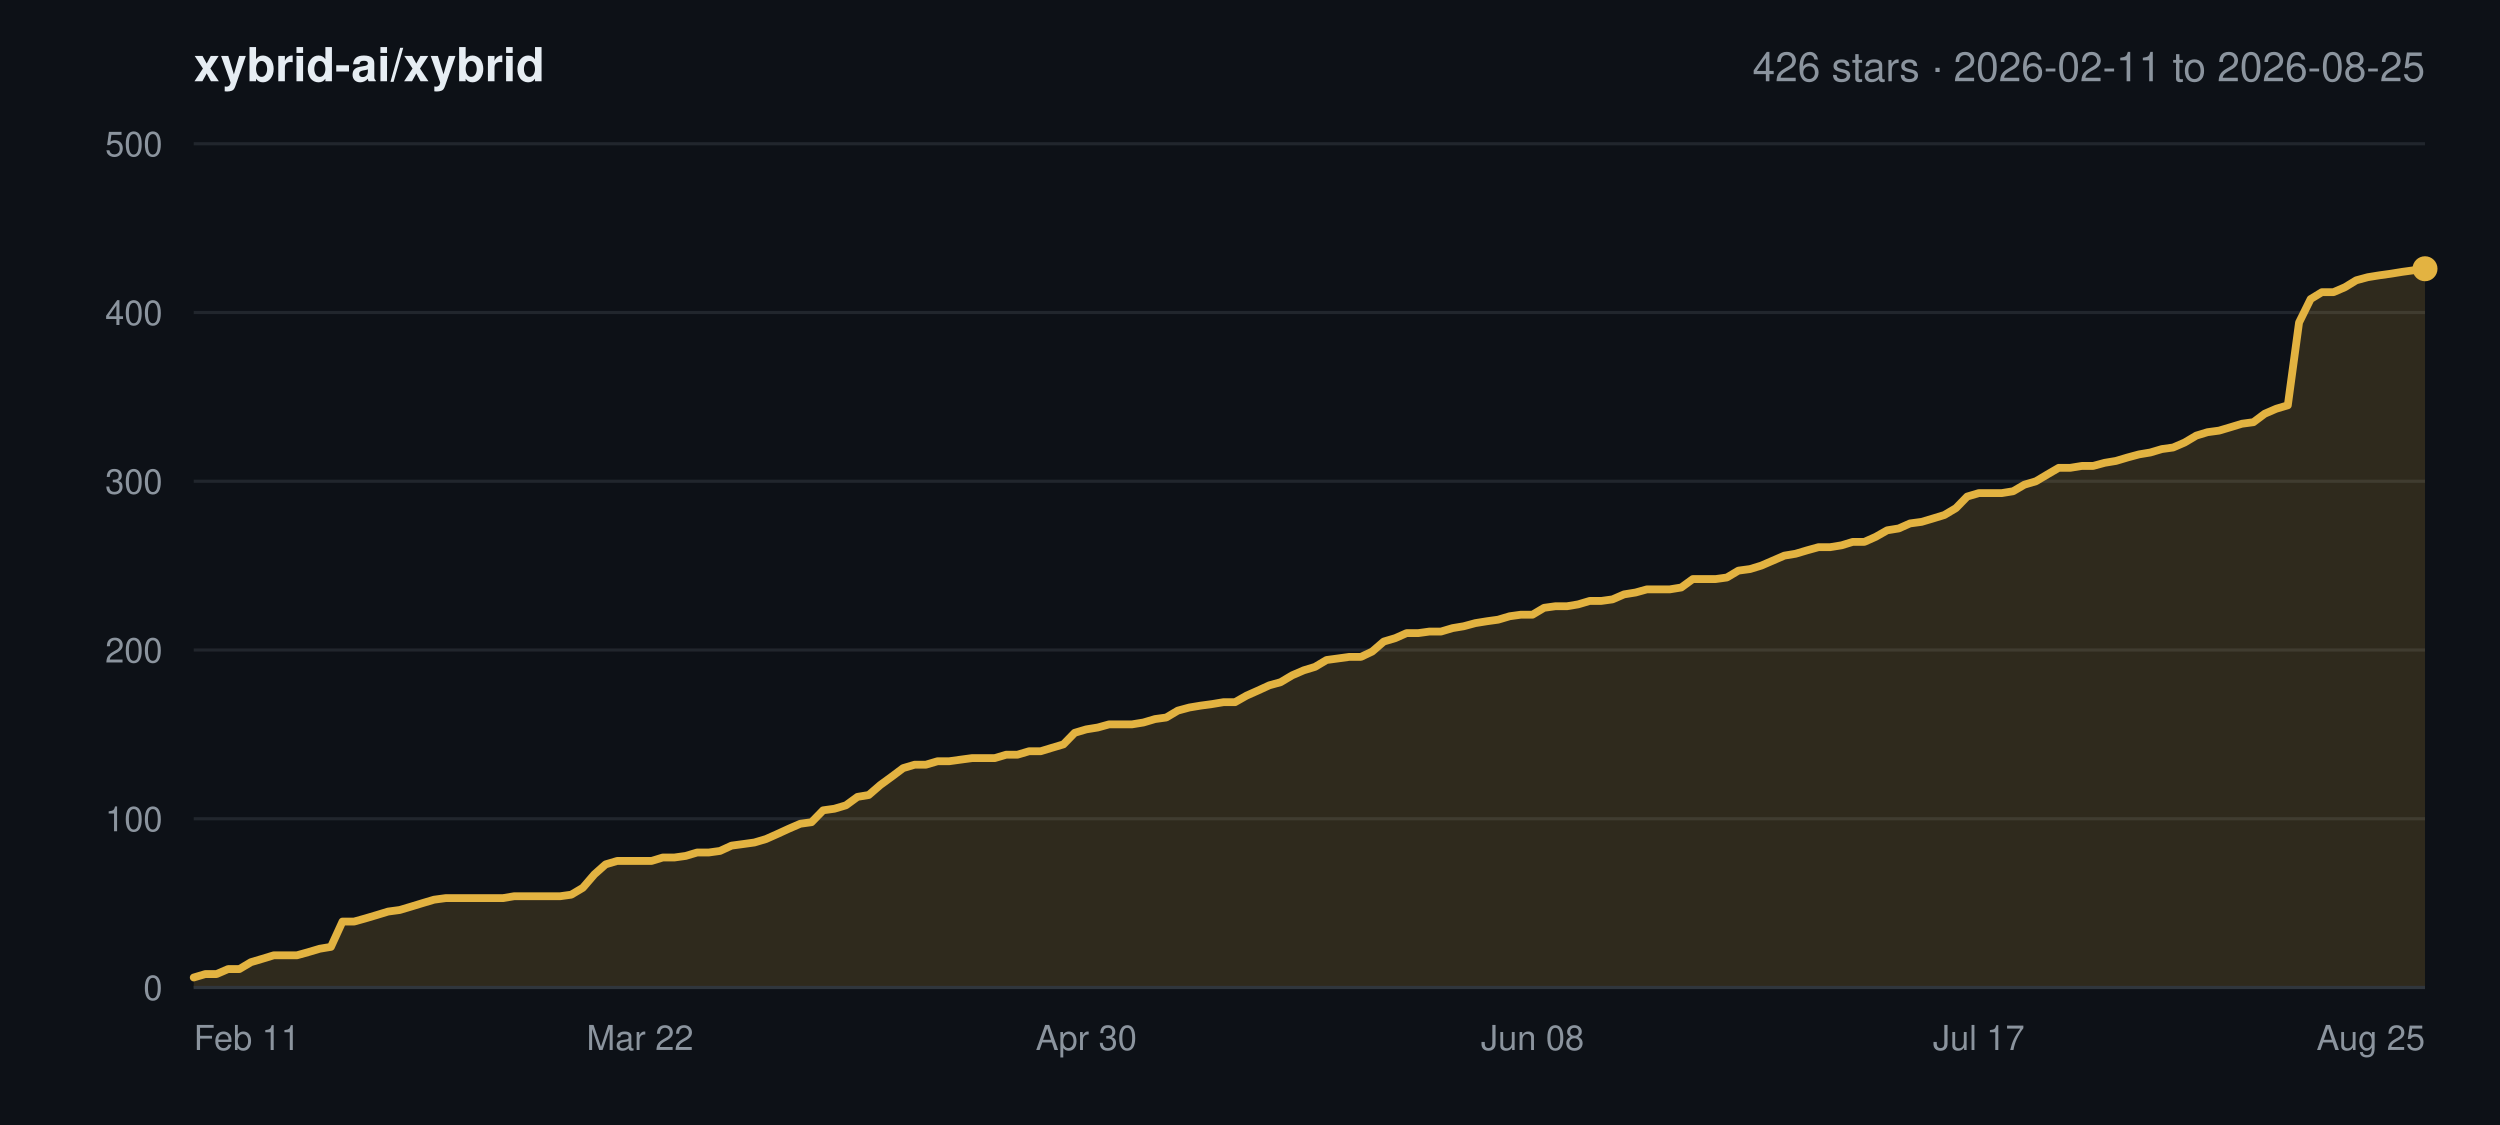
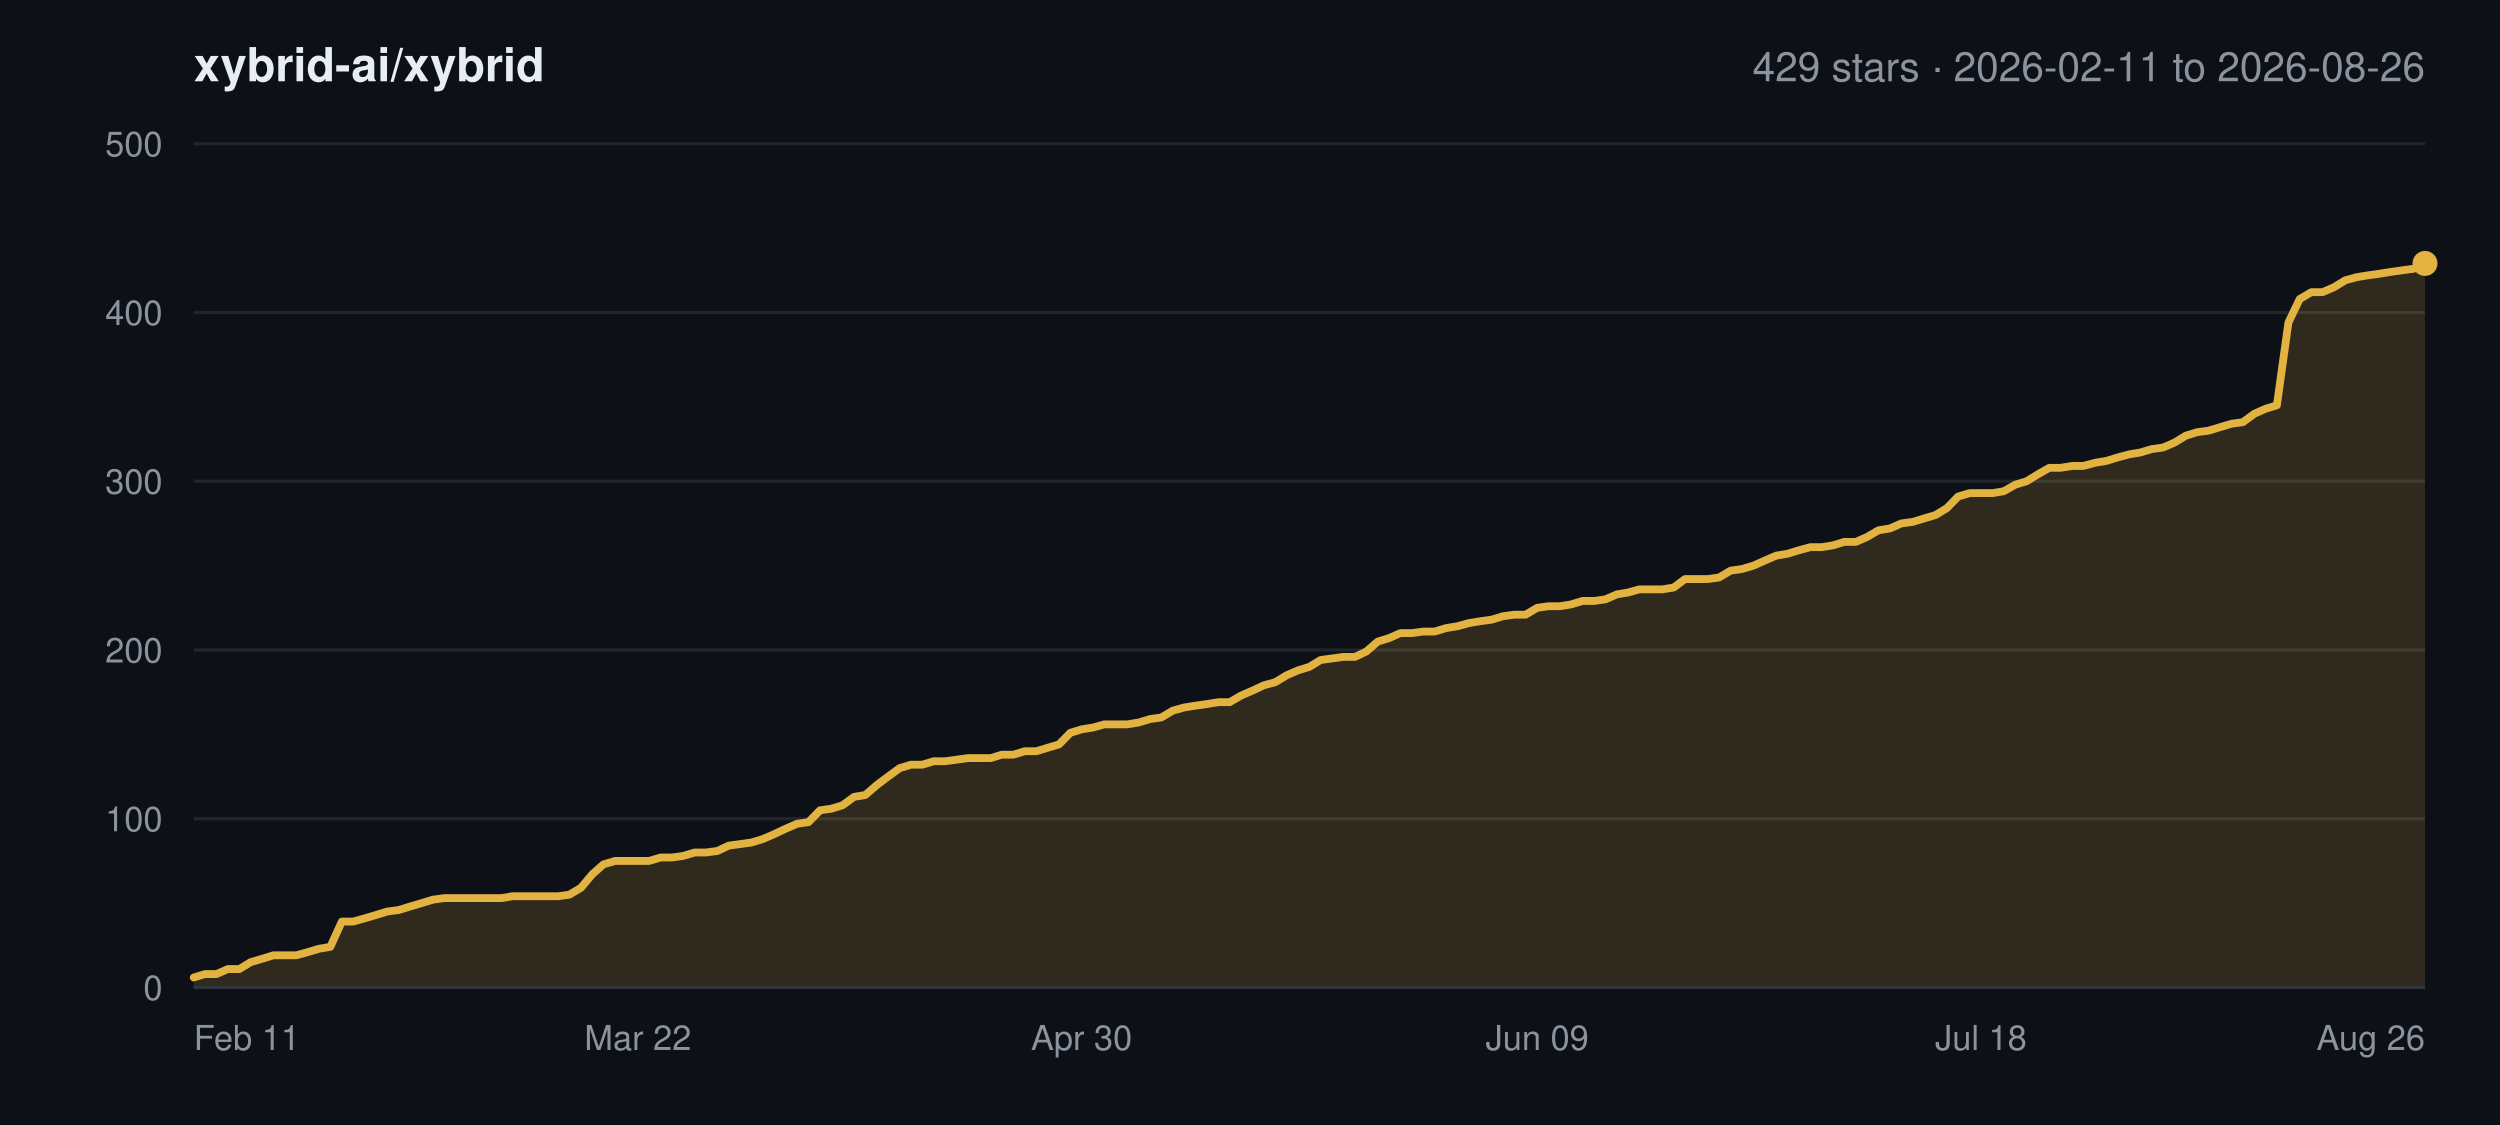
<svg xmlns="http://www.w3.org/2000/svg" width="800" height="360" viewBox="0 0 800 360" font-family="-apple-system,BlinkMacSystemFont,Segoe UI,Helvetica,Arial,sans-serif">
  <rect width="800" height="360" fill="#0d1117" />
  <text x="62" y="26" font-size="15" font-weight="600" fill="#e6edf3">xybrid-ai/xybrid</text>
-   <text x="776" y="26" font-size="13" text-anchor="end" fill="#8b949e">426 stars · 2026-02-11 to 2026-08-25</text>
+   <text x="776" y="26" font-size="13" text-anchor="end" fill="#8b949e">429 stars · 2026-02-11 to 2026-08-26</text>
  <line x1="62" y1="316.0" x2="776" y2="316.0" stroke="#21262d" stroke-width="1" />
  <text x="52" y="320.0" font-size="11" text-anchor="end" fill="#8b949e">0</text>
  <line x1="62" y1="262.0" x2="776" y2="262.0" stroke="#21262d" stroke-width="1" />
  <text x="52" y="266.0" font-size="11" text-anchor="end" fill="#8b949e">100</text>
  <line x1="62" y1="208.0" x2="776" y2="208.0" stroke="#21262d" stroke-width="1" />
  <text x="52" y="212.0" font-size="11" text-anchor="end" fill="#8b949e">200</text>
  <line x1="62" y1="154.0" x2="776" y2="154.0" stroke="#21262d" stroke-width="1" />
  <text x="52" y="158.0" font-size="11" text-anchor="end" fill="#8b949e">300</text>
  <line x1="62" y1="100.0" x2="776" y2="100.0" stroke="#21262d" stroke-width="1" />
  <text x="52" y="104.0" font-size="11" text-anchor="end" fill="#8b949e">400</text>
  <line x1="62" y1="46.0" x2="776" y2="46.0" stroke="#21262d" stroke-width="1" />
  <text x="52" y="50.0" font-size="11" text-anchor="end" fill="#8b949e">500</text>
  <text x="62.0" y="336.0" font-size="11" text-anchor="start" fill="#8b949e">Feb 11</text>
-   <text x="204.8" y="336.0" font-size="11" text-anchor="middle" fill="#8b949e">Mar 22</text>
-   <text x="347.6" y="336.0" font-size="11" text-anchor="middle" fill="#8b949e">Apr 30</text>
-   <text x="490.4" y="336.0" font-size="11" text-anchor="middle" fill="#8b949e">Jun 08</text>
-   <text x="633.2" y="336.0" font-size="11" text-anchor="middle" fill="#8b949e">Jul 17</text>
-   <text x="776.0" y="336.0" font-size="11" text-anchor="end" fill="#8b949e">Aug 25</text>
-   <polygon points="62.0,316.0 62.0,312.8 65.7,311.7 69.3,311.7 73.0,310.1 76.6,310.1 80.3,307.9 84.0,306.8 87.6,305.7 91.3,305.7 95.0,305.7 98.6,304.7 102.3,303.6 105.9,303.0 109.6,294.9 113.3,294.9 116.9,293.9 120.6,292.8 124.2,291.7 127.9,291.2 131.6,290.1 135.2,289.0 138.9,287.9 142.6,287.4 146.2,287.4 149.9,287.4 153.5,287.4 157.2,287.4 160.9,287.4 164.5,286.8 168.2,286.8 171.8,286.8 175.5,286.8 179.2,286.8 182.8,286.3 186.5,284.1 190.2,279.8 193.8,276.6 197.5,275.5 201.1,275.5 204.8,275.5 208.5,275.5 212.1,274.4 215.8,274.4 219.4,273.9 223.1,272.8 226.8,272.8 230.4,272.3 234.1,270.6 237.8,270.1 241.4,269.6 245.1,268.5 248.7,266.9 252.4,265.2 256.1,263.6 259.7,263.1 263.4,259.3 267.0,258.8 270.7,257.7 274.4,255.0 278.0,254.4 281.7,251.2 285.4,248.5 289.0,245.8 292.7,244.7 296.3,244.7 300.0,243.6 303.7,243.6 307.3,243.1 311.0,242.6 314.6,242.6 318.3,242.6 322.0,241.5 325.6,241.5 329.3,240.4 333.0,240.4 336.6,239.3 340.3,238.2 343.9,234.5 347.6,233.4 351.3,232.8 354.9,231.8 358.6,231.8 362.2,231.8 365.9,231.2 369.6,230.1 373.2,229.6 376.9,227.4 380.6,226.4 384.2,225.8 387.9,225.3 391.5,224.7 395.2,224.7 398.9,222.6 402.5,221.0 406.2,219.3 409.8,218.3 413.5,216.1 417.2,214.5 420.8,213.4 424.5,211.2 428.2,210.7 431.8,210.2 435.5,210.2 439.1,208.5 442.8,205.3 446.5,204.2 450.1,202.6 453.8,202.6 457.4,202.1 461.1,202.1 464.8,201.0 468.4,200.4 472.1,199.4 475.8,198.8 479.4,198.3 483.1,197.2 486.7,196.7 490.4,196.7 494.1,194.5 497.7,194.0 501.4,194.0 505.0,193.4 508.7,192.3 512.4,192.3 516.0,191.8 519.7,190.2 523.4,189.6 527.0,188.6 530.7,188.6 534.3,188.6 538.0,188.0 541.7,185.3 545.3,185.3 549.0,185.3 552.6,184.8 556.3,182.6 560.0,182.1 563.6,181.0 567.3,179.4 571.0,177.8 574.6,177.2 578.3,176.1 581.9,175.1 585.6,175.1 589.3,174.5 592.9,173.4 596.6,173.4 600.2,171.8 603.9,169.7 607.6,169.1 611.2,167.5 614.9,167.0 618.6,165.9 622.2,164.8 625.9,162.6 629.5,158.9 633.2,157.8 636.9,157.8 640.5,157.8 644.2,157.2 647.8,155.1 651.5,154.0 655.2,151.8 658.8,149.7 662.5,149.7 666.2,149.1 669.8,149.1 673.5,148.1 677.1,147.5 680.8,146.4 684.5,145.4 688.1,144.8 691.8,143.7 695.4,143.2 699.1,141.6 702.8,139.4 706.4,138.3 710.1,137.8 713.8,136.7 717.4,135.6 721.1,135.1 724.7,132.4 728.4,130.8 732.1,129.7 735.7,103.2 739.4,95.7 743.0,93.5 746.7,93.5 750.4,91.9 754.0,89.7 757.7,88.7 761.4,88.1 765.0,87.6 768.7,87.0 772.3,86.5 776.0,86.0 776.0,316.0" fill="#e3b341" fill-opacity="0.16" />
-   <polyline points="62.0,312.8 65.7,311.7 69.3,311.7 73.0,310.1 76.6,310.1 80.3,307.9 84.0,306.8 87.6,305.7 91.3,305.7 95.0,305.7 98.6,304.7 102.3,303.6 105.9,303.0 109.6,294.9 113.3,294.9 116.9,293.9 120.6,292.8 124.2,291.7 127.9,291.2 131.6,290.1 135.2,289.0 138.9,287.9 142.6,287.4 146.2,287.4 149.9,287.4 153.5,287.4 157.2,287.4 160.9,287.4 164.5,286.8 168.2,286.8 171.8,286.8 175.5,286.8 179.2,286.8 182.8,286.3 186.5,284.1 190.2,279.8 193.8,276.6 197.5,275.5 201.1,275.5 204.8,275.5 208.5,275.5 212.1,274.4 215.8,274.4 219.4,273.9 223.1,272.8 226.8,272.8 230.4,272.3 234.1,270.6 237.8,270.1 241.4,269.6 245.1,268.5 248.7,266.9 252.4,265.2 256.1,263.6 259.7,263.1 263.4,259.3 267.0,258.8 270.7,257.7 274.4,255.0 278.0,254.4 281.7,251.2 285.4,248.5 289.0,245.8 292.7,244.7 296.3,244.7 300.0,243.6 303.7,243.6 307.3,243.1 311.0,242.6 314.6,242.6 318.3,242.6 322.0,241.5 325.6,241.5 329.3,240.4 333.0,240.4 336.6,239.3 340.3,238.2 343.9,234.5 347.6,233.4 351.3,232.8 354.9,231.8 358.6,231.8 362.2,231.8 365.9,231.2 369.6,230.1 373.2,229.6 376.9,227.4 380.6,226.4 384.2,225.8 387.9,225.3 391.5,224.7 395.2,224.7 398.9,222.6 402.5,221.0 406.2,219.3 409.8,218.3 413.5,216.1 417.2,214.5 420.8,213.4 424.5,211.2 428.2,210.7 431.8,210.2 435.5,210.2 439.1,208.5 442.8,205.3 446.5,204.2 450.1,202.6 453.8,202.6 457.4,202.1 461.1,202.1 464.8,201.0 468.4,200.4 472.1,199.4 475.8,198.8 479.4,198.3 483.1,197.2 486.7,196.7 490.4,196.7 494.1,194.5 497.7,194.0 501.4,194.0 505.0,193.4 508.7,192.3 512.4,192.3 516.0,191.8 519.7,190.2 523.4,189.6 527.0,188.6 530.7,188.6 534.3,188.6 538.0,188.0 541.7,185.3 545.3,185.3 549.0,185.3 552.6,184.8 556.3,182.6 560.0,182.1 563.6,181.0 567.3,179.4 571.0,177.8 574.6,177.2 578.3,176.1 581.9,175.1 585.6,175.1 589.3,174.5 592.9,173.4 596.6,173.4 600.2,171.8 603.9,169.7 607.6,169.1 611.2,167.5 614.9,167.0 618.6,165.9 622.2,164.8 625.9,162.6 629.5,158.9 633.2,157.8 636.9,157.8 640.5,157.8 644.2,157.2 647.8,155.1 651.5,154.0 655.2,151.8 658.8,149.7 662.5,149.7 666.2,149.1 669.8,149.1 673.5,148.1 677.1,147.5 680.8,146.4 684.5,145.4 688.1,144.8 691.8,143.7 695.4,143.2 699.1,141.6 702.8,139.4 706.4,138.3 710.1,137.8 713.8,136.7 717.4,135.6 721.1,135.1 724.7,132.4 728.4,130.8 732.1,129.7 735.7,103.2 739.4,95.7 743.0,93.5 746.7,93.5 750.4,91.9 754.0,89.7 757.7,88.7 761.4,88.1 765.0,87.6 768.7,87.0 772.3,86.5 776.0,86.0" fill="none" stroke="#e3b341" stroke-width="2.5" stroke-linejoin="round" stroke-linecap="round" />
-   <circle cx="776.0" cy="86.0" r="4" fill="#e3b341" />
+   <text x="204.1" y="336.0" font-size="11" text-anchor="middle" fill="#8b949e">Mar 22</text>
+   <text x="346.1" y="336.0" font-size="11" text-anchor="middle" fill="#8b949e">Apr 30</text>
+   <text x="491.9" y="336.0" font-size="11" text-anchor="middle" fill="#8b949e">Jun 09</text>
+   <text x="633.9" y="336.0" font-size="11" text-anchor="middle" fill="#8b949e">Jul 18</text>
+   <text x="776.0" y="336.0" font-size="11" text-anchor="end" fill="#8b949e">Aug 26</text>
+   <polygon points="62.0,316.0 62.0,312.8 65.6,311.7 69.3,311.7 72.9,310.1 76.6,310.1 80.2,307.9 83.9,306.8 87.5,305.7 91.1,305.7 94.8,305.7 98.4,304.7 102.1,303.6 105.7,303.0 109.4,294.9 113.0,294.9 116.6,293.9 120.3,292.8 123.9,291.7 127.6,291.2 131.2,290.1 134.9,289.0 138.5,287.9 142.1,287.4 145.8,287.4 149.4,287.4 153.1,287.4 156.7,287.4 160.4,287.4 164.0,286.8 167.6,286.8 171.3,286.8 174.9,286.8 178.6,286.8 182.2,286.3 185.9,284.1 189.5,279.8 193.1,276.6 196.8,275.5 200.4,275.5 204.1,275.5 207.7,275.5 211.4,274.4 215.0,274.4 218.6,273.9 222.3,272.8 225.9,272.8 229.6,272.3 233.2,270.6 236.9,270.1 240.5,269.6 244.1,268.5 247.8,266.9 251.4,265.2 255.1,263.6 258.7,263.1 262.4,259.3 266.0,258.8 269.6,257.7 273.3,255.0 276.9,254.4 280.6,251.2 284.2,248.5 287.9,245.8 291.5,244.7 295.1,244.7 298.8,243.6 302.4,243.6 306.1,243.1 309.7,242.6 313.4,242.6 317.0,242.6 320.6,241.5 324.3,241.5 327.9,240.4 331.6,240.4 335.2,239.3 338.9,238.2 342.5,234.5 346.1,233.4 349.8,232.8 353.4,231.8 357.1,231.8 360.7,231.8 364.4,231.2 368.0,230.1 371.6,229.6 375.3,227.4 378.9,226.4 382.6,225.8 386.2,225.3 389.9,224.7 393.5,224.7 397.1,222.6 400.8,221.0 404.4,219.3 408.1,218.3 411.7,216.1 415.4,214.5 419.0,213.4 422.6,211.2 426.3,210.7 429.9,210.2 433.6,210.2 437.2,208.5 440.9,205.3 444.5,204.2 448.1,202.6 451.8,202.6 455.4,202.1 459.1,202.1 462.7,201.0 466.4,200.4 470.0,199.4 473.6,198.8 477.3,198.3 480.9,197.2 484.6,196.7 488.2,196.7 491.9,194.5 495.5,194.0 499.1,194.0 502.8,193.4 506.4,192.3 510.1,192.3 513.7,191.8 517.4,190.2 521.0,189.6 524.6,188.6 528.3,188.6 531.9,188.6 535.6,188.0 539.2,185.3 542.9,185.3 546.5,185.3 550.1,184.8 553.8,182.6 557.4,182.1 561.1,181.0 564.7,179.4 568.4,177.8 572.0,177.2 575.6,176.1 579.3,175.1 582.9,175.1 586.6,174.5 590.2,173.4 593.9,173.4 597.5,171.8 601.1,169.7 604.8,169.1 608.4,167.5 612.1,167.0 615.7,165.9 619.4,164.8 623.0,162.6 626.6,158.9 630.3,157.8 633.9,157.8 637.6,157.8 641.2,157.2 644.9,155.1 648.5,154.0 652.1,151.8 655.8,149.7 659.4,149.7 663.1,149.1 666.7,149.1 670.4,148.1 674.0,147.5 677.6,146.4 681.3,145.4 684.9,144.8 688.6,143.7 692.2,143.2 695.9,141.6 699.5,139.4 703.1,138.3 706.8,137.8 710.4,136.7 714.1,135.6 717.7,135.1 721.4,132.4 725.0,130.8 728.6,129.7 732.3,103.2 735.9,95.7 739.6,93.5 743.2,93.5 746.9,91.9 750.5,89.7 754.1,88.7 757.8,88.1 761.4,87.6 765.1,87.0 768.7,86.5 772.4,86.0 776.0,84.3 776.0,316.0" fill="#e3b341" fill-opacity="0.16" />
+   <polyline points="62.0,312.8 65.6,311.7 69.3,311.7 72.9,310.1 76.6,310.1 80.2,307.9 83.9,306.8 87.5,305.7 91.1,305.7 94.8,305.7 98.4,304.7 102.1,303.6 105.7,303.0 109.4,294.9 113.0,294.9 116.6,293.9 120.3,292.8 123.9,291.7 127.6,291.2 131.2,290.1 134.9,289.0 138.5,287.9 142.1,287.4 145.8,287.4 149.4,287.4 153.1,287.4 156.7,287.4 160.4,287.4 164.0,286.8 167.6,286.8 171.3,286.8 174.9,286.8 178.6,286.8 182.2,286.3 185.9,284.1 189.5,279.8 193.1,276.6 196.8,275.5 200.4,275.5 204.1,275.5 207.7,275.5 211.4,274.4 215.0,274.4 218.6,273.9 222.3,272.8 225.9,272.8 229.6,272.3 233.2,270.6 236.9,270.1 240.5,269.6 244.1,268.5 247.8,266.9 251.4,265.2 255.1,263.6 258.7,263.1 262.4,259.3 266.0,258.8 269.6,257.7 273.3,255.0 276.9,254.4 280.6,251.2 284.2,248.5 287.9,245.8 291.5,244.7 295.1,244.7 298.8,243.6 302.4,243.6 306.1,243.1 309.7,242.6 313.4,242.6 317.0,242.6 320.6,241.5 324.3,241.5 327.9,240.4 331.6,240.4 335.2,239.3 338.9,238.2 342.5,234.5 346.1,233.4 349.8,232.8 353.4,231.8 357.1,231.8 360.7,231.8 364.4,231.2 368.0,230.1 371.6,229.6 375.3,227.4 378.9,226.4 382.6,225.8 386.2,225.3 389.9,224.7 393.5,224.7 397.1,222.6 400.8,221.0 404.4,219.3 408.1,218.3 411.7,216.1 415.4,214.5 419.0,213.4 422.6,211.2 426.3,210.7 429.9,210.2 433.6,210.2 437.2,208.5 440.9,205.3 444.5,204.2 448.1,202.6 451.8,202.6 455.4,202.1 459.1,202.1 462.7,201.0 466.4,200.4 470.0,199.4 473.6,198.8 477.3,198.3 480.9,197.2 484.6,196.7 488.2,196.7 491.9,194.5 495.5,194.0 499.1,194.0 502.8,193.4 506.4,192.3 510.1,192.3 513.7,191.8 517.4,190.2 521.0,189.6 524.6,188.6 528.3,188.6 531.9,188.6 535.6,188.0 539.2,185.3 542.9,185.3 546.5,185.3 550.1,184.8 553.8,182.6 557.4,182.1 561.1,181.0 564.7,179.4 568.4,177.8 572.0,177.2 575.6,176.1 579.3,175.1 582.9,175.1 586.6,174.5 590.2,173.4 593.9,173.4 597.5,171.8 601.1,169.7 604.8,169.1 608.4,167.5 612.1,167.0 615.7,165.9 619.4,164.8 623.0,162.6 626.6,158.9 630.3,157.8 633.9,157.8 637.6,157.8 641.2,157.2 644.9,155.1 648.5,154.0 652.1,151.8 655.8,149.7 659.4,149.7 663.1,149.1 666.7,149.1 670.4,148.1 674.0,147.5 677.6,146.4 681.3,145.4 684.9,144.8 688.6,143.7 692.2,143.2 695.9,141.6 699.5,139.4 703.1,138.3 706.8,137.8 710.4,136.7 714.1,135.6 717.7,135.1 721.4,132.4 725.0,130.8 728.6,129.7 732.3,103.2 735.9,95.7 739.6,93.5 743.2,93.5 746.9,91.9 750.5,89.7 754.1,88.7 757.8,88.1 761.4,87.6 765.1,87.0 768.7,86.5 772.4,86.0 776.0,84.3" fill="none" stroke="#e3b341" stroke-width="2.5" stroke-linejoin="round" stroke-linecap="round" />
+   <circle cx="776.0" cy="84.3" r="4" fill="#e3b341" />
  <line x1="62" y1="316.0" x2="776" y2="316.0" stroke="#30363d" stroke-width="1" />
</svg>
